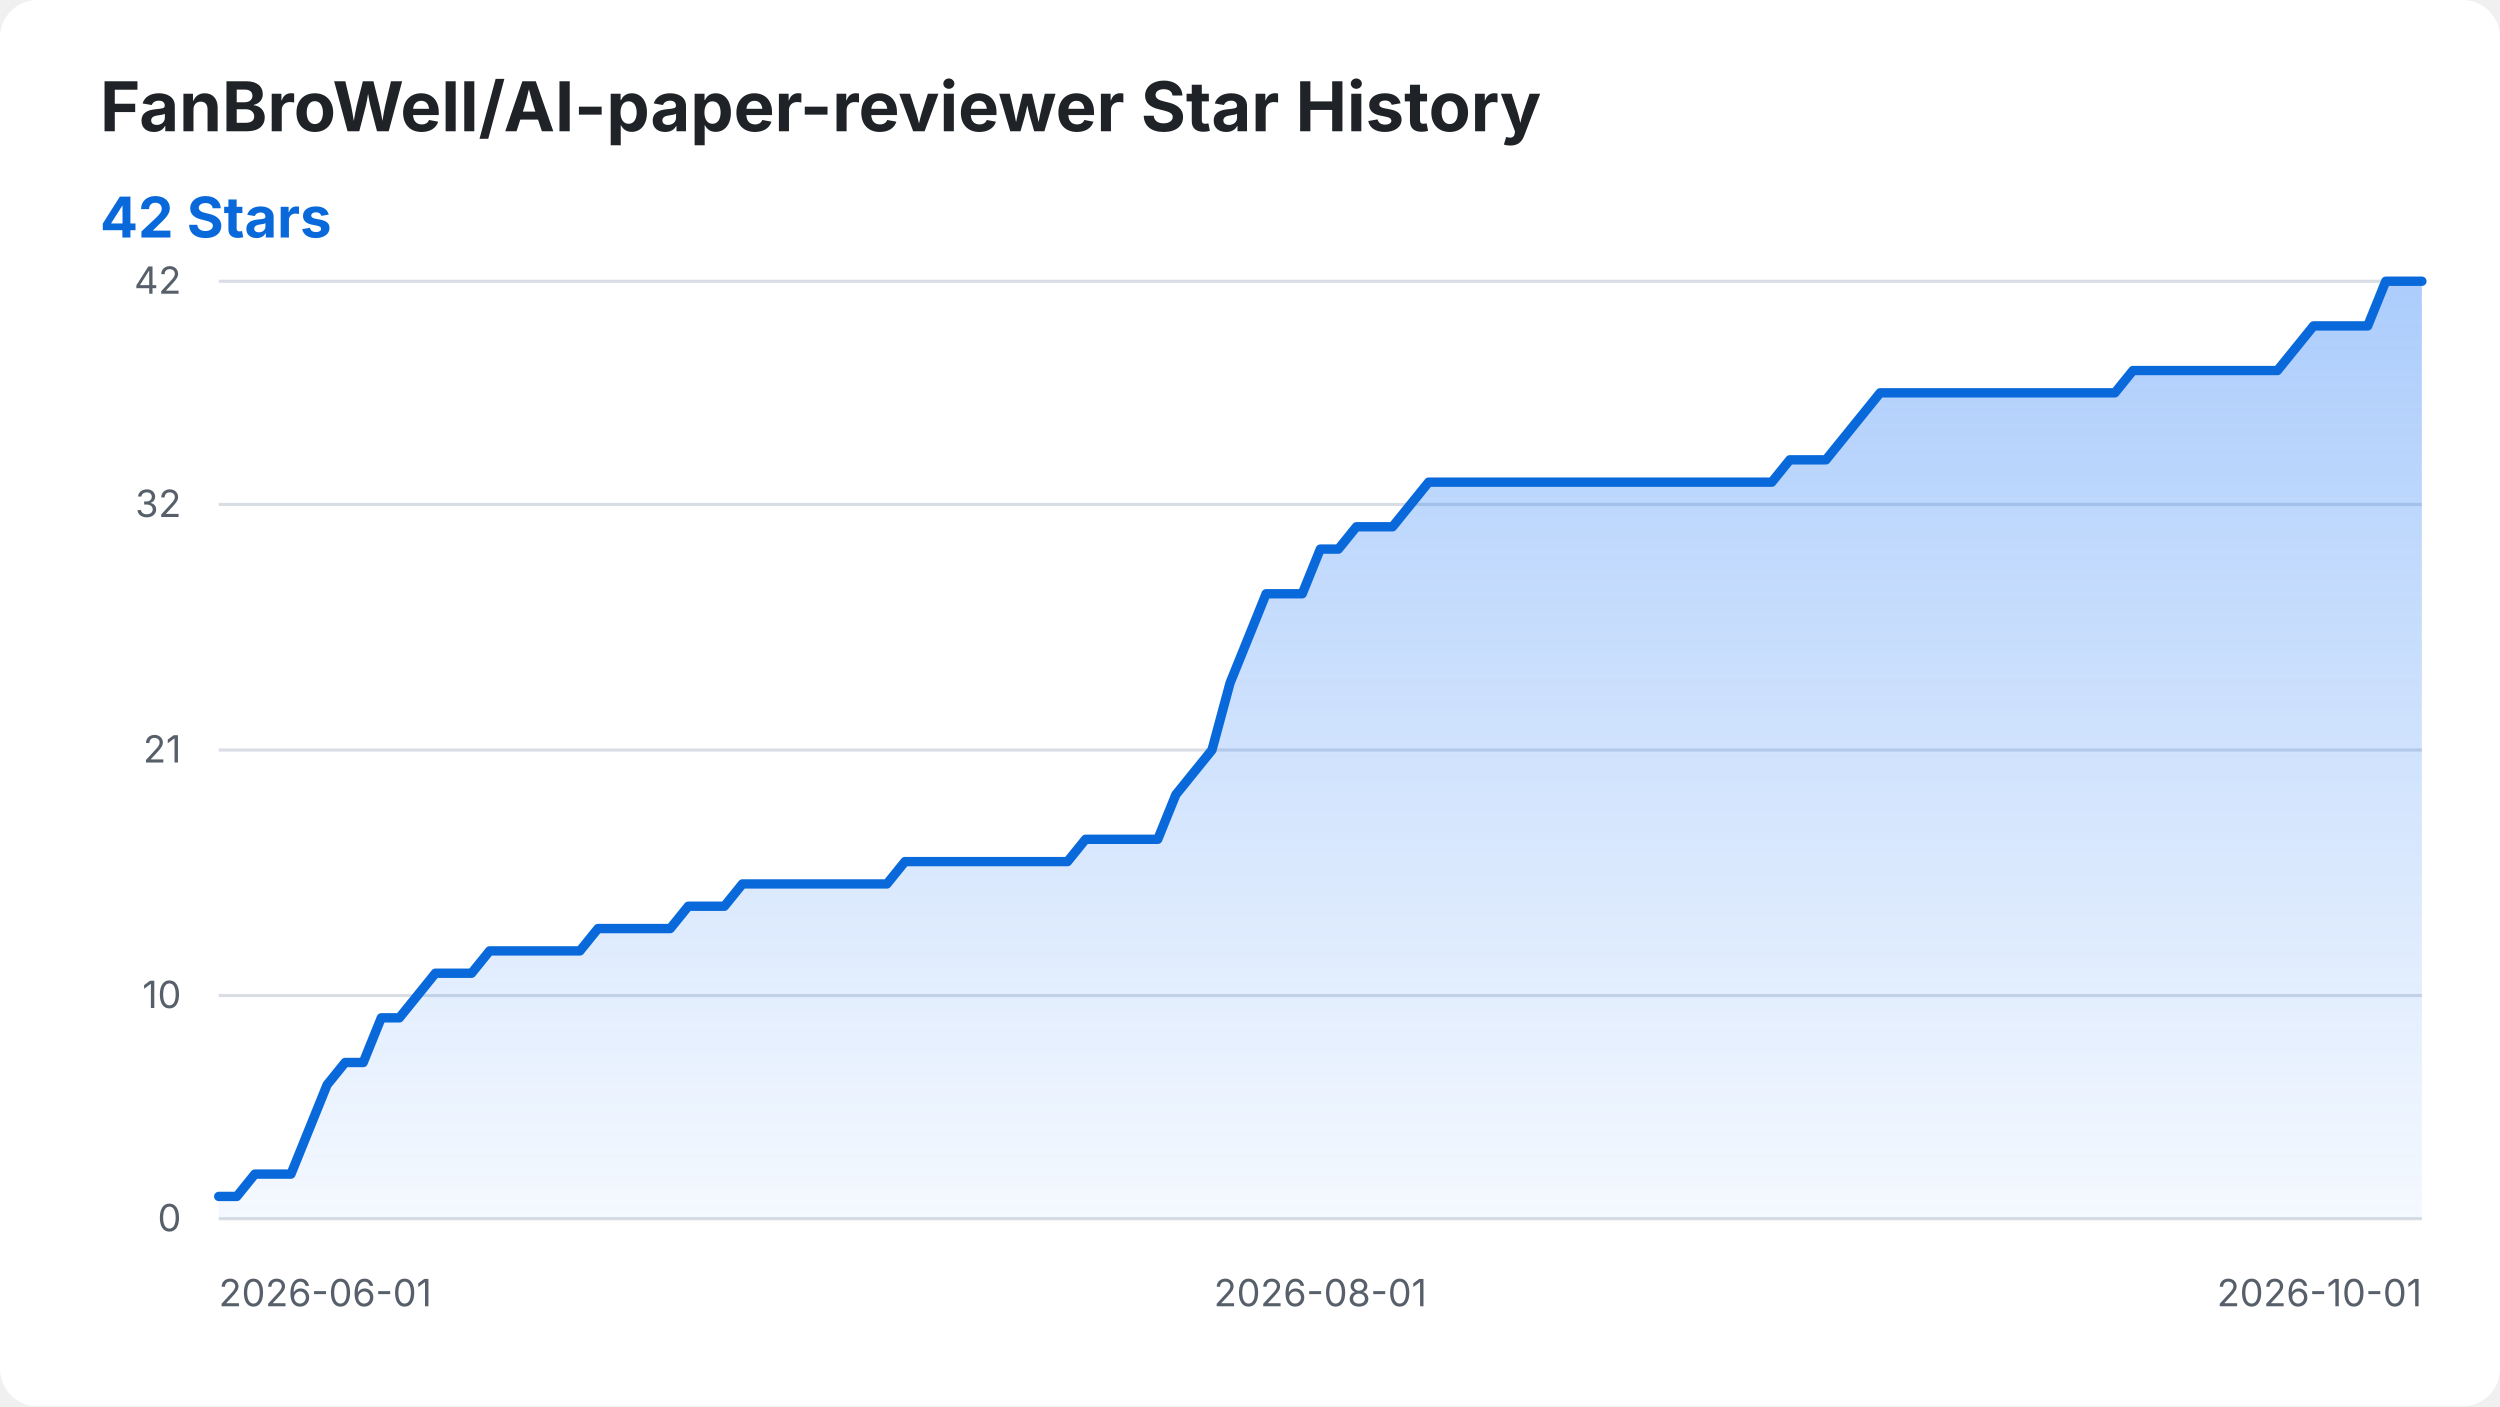
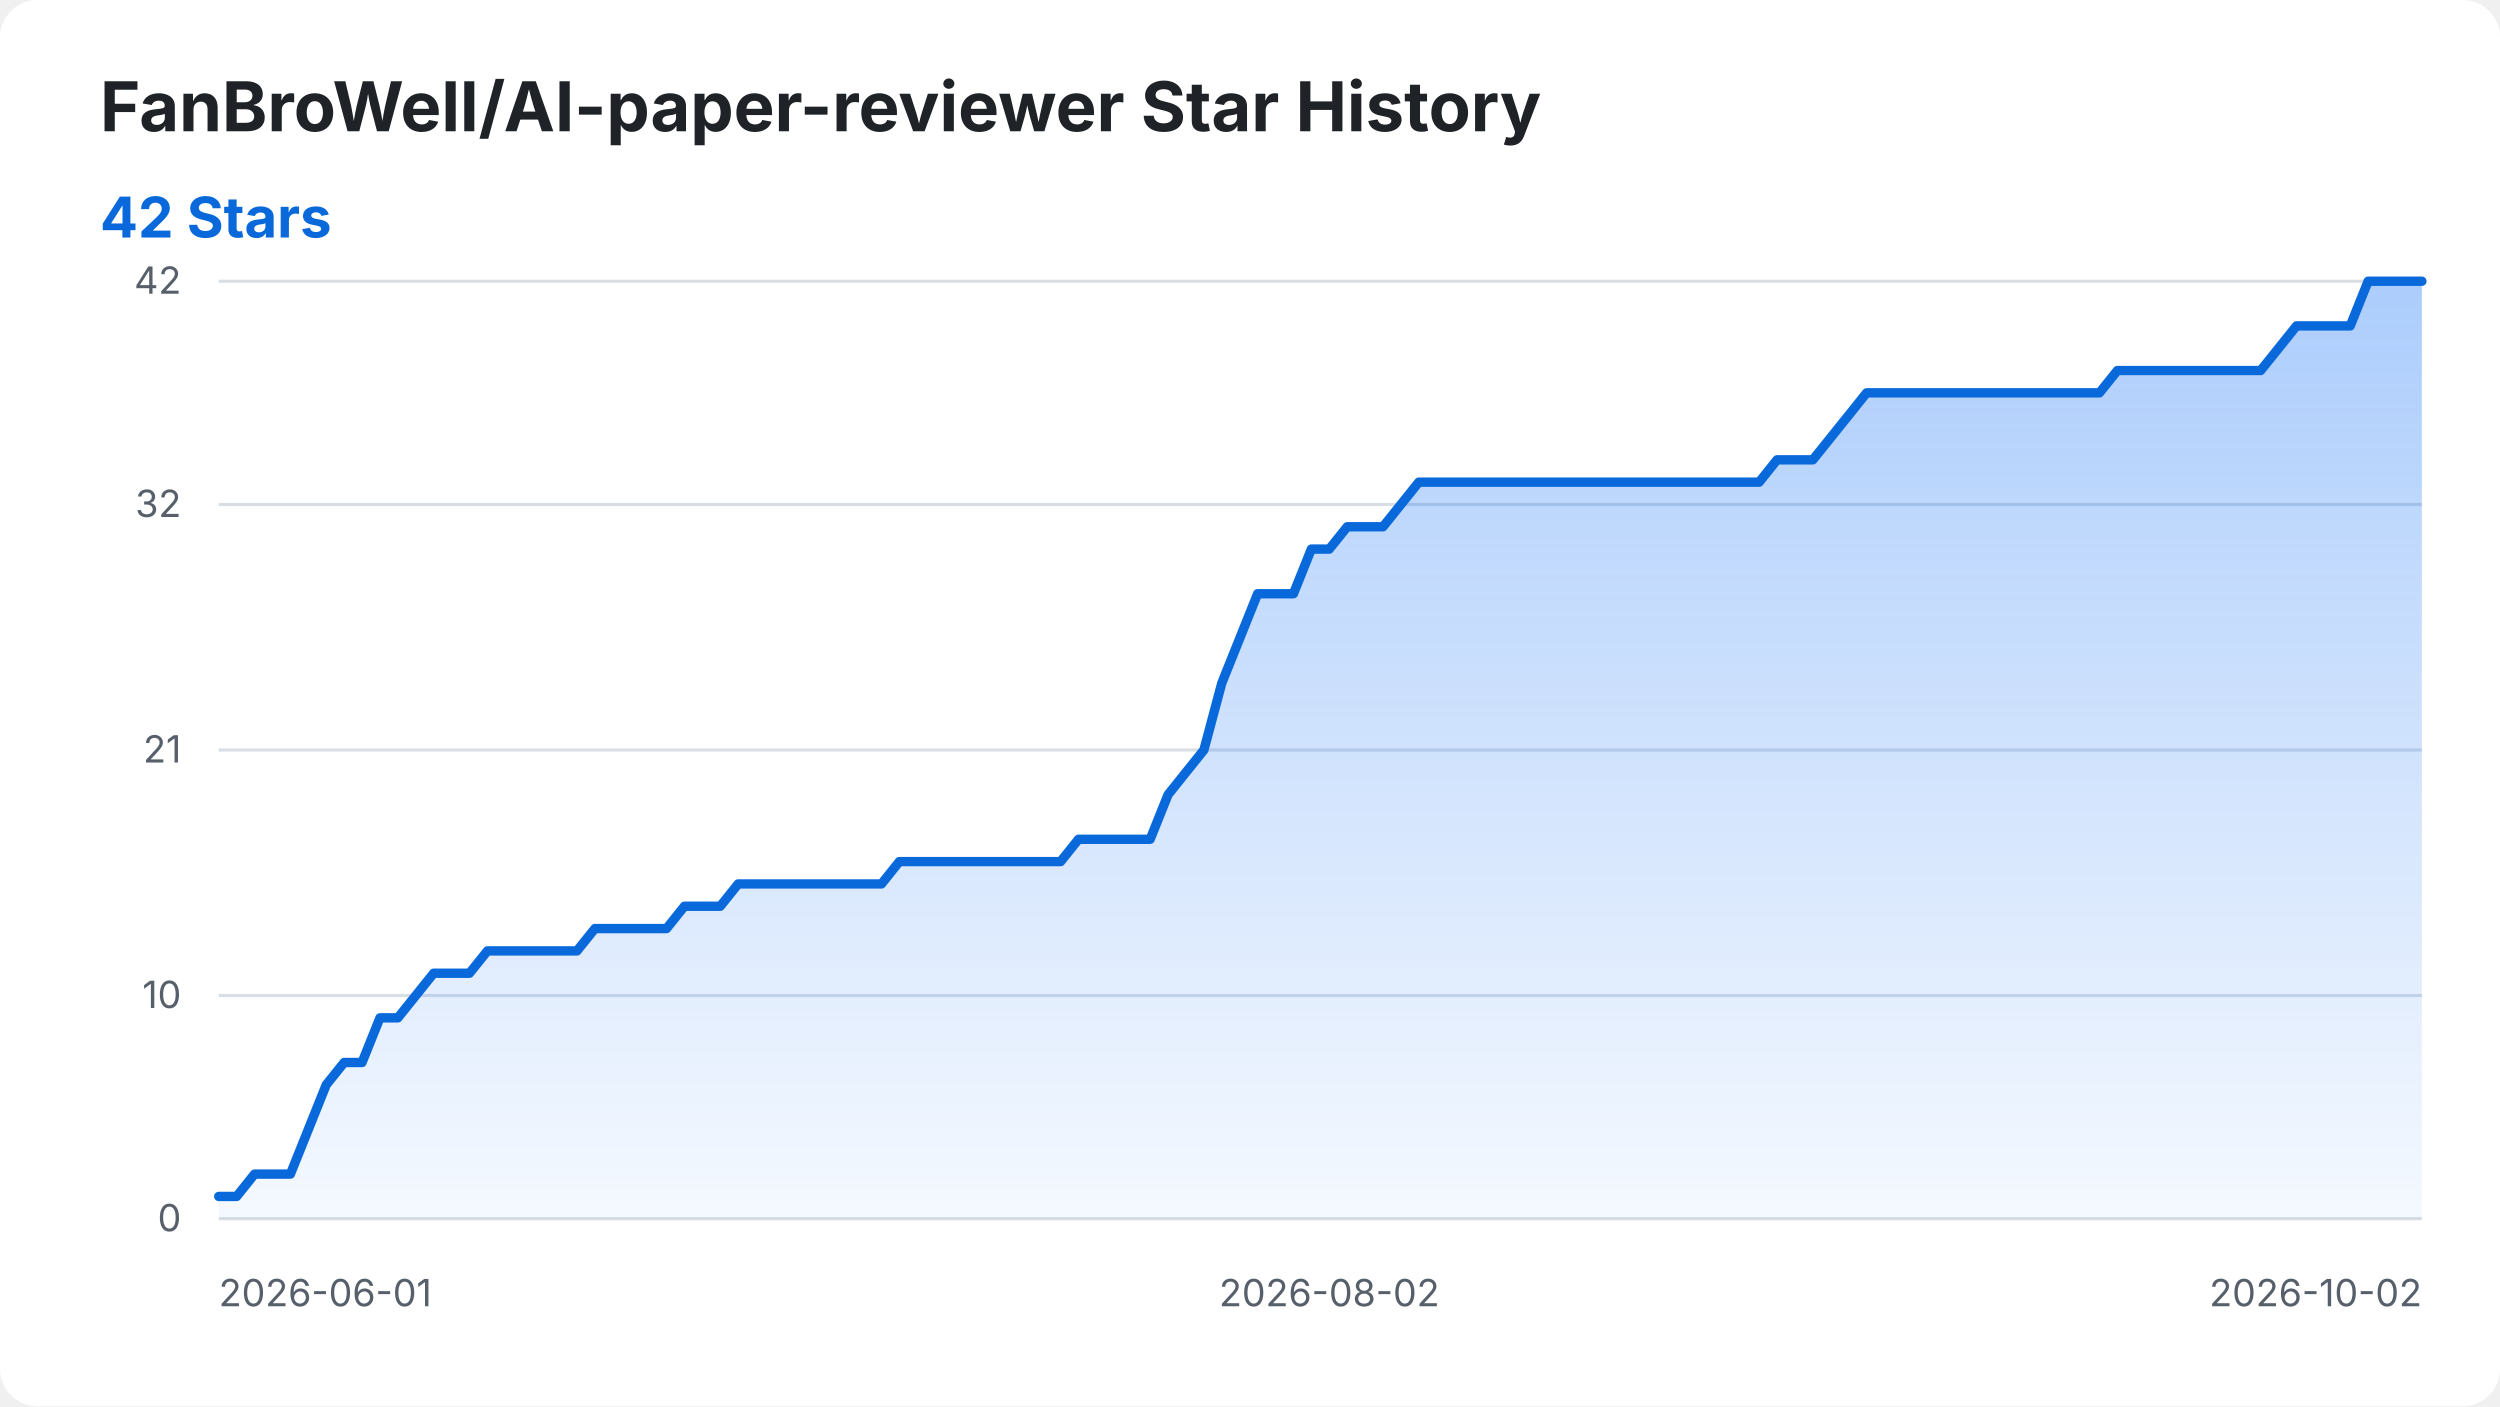
<svg xmlns="http://www.w3.org/2000/svg" width="800" height="450" viewBox="0 0 800 450" role="img" aria-labelledby="title desc">
  <style>
    .background { fill: #ffffff; }
    .title { fill: #1f2328; font: 700 22px -apple-system, BlinkMacSystemFont, "Segoe UI", sans-serif; }
    .summary { fill: #0969da; font: 700 18px -apple-system, BlinkMacSystemFont, "Segoe UI", sans-serif; }
    .axis-label { fill: #57606a; font: 12px -apple-system, BlinkMacSystemFont, "Segoe UI", sans-serif; }
    .grid { stroke: #d8dee4; stroke-width: 1; }
    .star-area { fill: url(#area-gradient); }
    .star-line { fill: none; stroke: #0969da; stroke-width: 3; stroke-linecap: round; stroke-linejoin: round; }
    @media (prefers-color-scheme: dark) {
      .background { fill: #0d1117; }
      .title { fill: #f0f6fc; }
      .axis-label { fill: #8b949e; }
      .grid { stroke: #30363d; }
      .summary { fill: #58a6ff; }
      .star-line { stroke: #58a6ff; }
    }
  </style>
  <defs>
    <linearGradient id="area-gradient" x1="0" y1="0" x2="0" y2="1">
      <stop offset="0%" stop-color="#2f81f7" stop-opacity="0.40" />
      <stop offset="100%" stop-color="#2f81f7" stop-opacity="0.05" />
    </linearGradient>
  </defs>
  <rect class="background" width="800" height="450" rx="12" />
  <text class="title" x="32" y="42">FanBroWell/AI-paper-reviewer Star History</text>
  <text class="summary" x="32" y="76">42 Stars</text>
  <line class="grid" x1="70" y1="390.00" x2="775" y2="390.00" />
  <text class="axis-label" x="58" y="394.00" text-anchor="end">0</text>
  <line class="grid" x1="70" y1="318.57" x2="775" y2="318.57" />
  <text class="axis-label" x="58" y="322.57" text-anchor="end">10</text>
  <line class="grid" x1="70" y1="240.00" x2="775" y2="240.00" />
  <text class="axis-label" x="58" y="244.00" text-anchor="end">21</text>
  <line class="grid" x1="70" y1="161.43" x2="775" y2="161.43" />
  <text class="axis-label" x="58" y="165.43" text-anchor="end">32</text>
  <line class="grid" x1="70" y1="90.00" x2="775" y2="90.00" />
  <text class="axis-label" x="58" y="94.00" text-anchor="end">42</text>
  <text class="axis-label" x="70.00" y="418" text-anchor="start">2026-06-01</text>
-   <text class="axis-label" x="422.50" y="418" text-anchor="middle">2026-08-01</text>
-   <text class="axis-label" x="775.00" y="418" text-anchor="end">2026-10-01</text>
-   <path class="star-area" d="M 70.00 390.00 L 70.00 382.86 L 75.78 382.86 L 81.56 375.71 L 87.34 375.71 L 93.11 375.71 L 98.89 361.43 L 104.67 347.14 L 110.45 340.00 L 116.23 340.00 L 122.01 325.71 L 127.79 325.71 L 133.57 318.57 L 139.34 311.43 L 145.12 311.43 L 150.90 311.43 L 156.68 304.29 L 162.46 304.29 L 168.24 304.29 L 174.02 304.29 L 179.80 304.29 L 185.57 304.29 L 191.35 297.14 L 197.13 297.14 L 202.91 297.14 L 208.69 297.14 L 214.47 297.14 L 220.25 290.00 L 226.02 290.00 L 231.80 290.00 L 237.58 282.86 L 243.36 282.86 L 249.14 282.86 L 254.92 282.86 L 260.70 282.86 L 266.48 282.86 L 272.25 282.86 L 278.03 282.86 L 283.81 282.86 L 289.59 275.71 L 295.37 275.71 L 301.15 275.71 L 306.93 275.71 L 312.70 275.71 L 318.48 275.71 L 324.26 275.71 L 330.04 275.71 L 335.82 275.71 L 341.60 275.71 L 347.38 268.57 L 353.16 268.57 L 358.93 268.57 L 364.71 268.57 L 370.49 268.57 L 376.27 254.29 L 382.05 247.14 L 387.83 240.00 L 393.61 218.57 L 399.39 204.29 L 405.16 190.00 L 410.94 190.00 L 416.72 190.00 L 422.50 175.71 L 428.28 175.71 L 434.06 168.57 L 439.84 168.57 L 445.61 168.57 L 451.39 161.43 L 457.17 154.29 L 462.95 154.29 L 468.73 154.29 L 474.51 154.29 L 480.29 154.29 L 486.07 154.29 L 491.84 154.29 L 497.62 154.29 L 503.40 154.29 L 509.18 154.29 L 514.96 154.29 L 520.74 154.29 L 526.52 154.29 L 532.30 154.29 L 538.07 154.29 L 543.85 154.29 L 549.63 154.29 L 555.41 154.29 L 561.19 154.29 L 566.97 154.29 L 572.75 147.14 L 578.52 147.14 L 584.30 147.14 L 590.08 140.00 L 595.86 132.86 L 601.64 125.71 L 607.42 125.71 L 613.20 125.71 L 618.98 125.71 L 624.75 125.71 L 630.53 125.71 L 636.31 125.71 L 642.09 125.71 L 647.87 125.71 L 653.65 125.71 L 659.43 125.71 L 665.20 125.71 L 670.98 125.71 L 676.76 125.71 L 682.54 118.57 L 688.32 118.57 L 694.10 118.57 L 699.88 118.57 L 705.66 118.57 L 711.43 118.57 L 717.21 118.57 L 722.99 118.57 L 728.77 118.57 L 734.55 111.43 L 740.33 104.29 L 746.11 104.29 L 751.89 104.29 L 757.66 104.29 L 763.44 90.00 L 769.22 90.00 L 775.00 90.00 L 775.00 390.00 Z" />
-   <path class="star-line" d="M 70.00 382.86 L 75.78 382.86 L 81.56 375.71 L 87.34 375.71 L 93.11 375.71 L 98.89 361.43 L 104.67 347.14 L 110.45 340.00 L 116.23 340.00 L 122.01 325.71 L 127.79 325.71 L 133.57 318.57 L 139.34 311.43 L 145.12 311.43 L 150.90 311.43 L 156.68 304.29 L 162.46 304.29 L 168.24 304.29 L 174.02 304.29 L 179.80 304.29 L 185.57 304.29 L 191.35 297.14 L 197.13 297.14 L 202.91 297.14 L 208.69 297.14 L 214.47 297.14 L 220.25 290.00 L 226.02 290.00 L 231.80 290.00 L 237.58 282.86 L 243.36 282.86 L 249.14 282.86 L 254.92 282.86 L 260.70 282.86 L 266.48 282.86 L 272.25 282.86 L 278.03 282.86 L 283.81 282.86 L 289.59 275.71 L 295.37 275.71 L 301.15 275.71 L 306.93 275.71 L 312.70 275.71 L 318.48 275.71 L 324.26 275.71 L 330.04 275.71 L 335.82 275.71 L 341.60 275.71 L 347.38 268.57 L 353.16 268.57 L 358.93 268.57 L 364.71 268.57 L 370.49 268.57 L 376.27 254.29 L 382.05 247.14 L 387.83 240.00 L 393.61 218.57 L 399.39 204.29 L 405.16 190.00 L 410.94 190.00 L 416.72 190.00 L 422.50 175.71 L 428.28 175.71 L 434.06 168.57 L 439.84 168.57 L 445.61 168.57 L 451.39 161.43 L 457.17 154.29 L 462.95 154.29 L 468.73 154.29 L 474.51 154.29 L 480.29 154.29 L 486.07 154.29 L 491.84 154.29 L 497.62 154.29 L 503.40 154.29 L 509.18 154.29 L 514.96 154.29 L 520.74 154.29 L 526.52 154.29 L 532.30 154.29 L 538.07 154.29 L 543.85 154.29 L 549.63 154.29 L 555.41 154.29 L 561.19 154.29 L 566.97 154.29 L 572.75 147.14 L 578.52 147.14 L 584.30 147.14 L 590.08 140.00 L 595.86 132.86 L 601.64 125.71 L 607.42 125.71 L 613.20 125.71 L 618.98 125.71 L 624.75 125.71 L 630.53 125.71 L 636.31 125.71 L 642.09 125.71 L 647.87 125.71 L 653.65 125.71 L 659.43 125.71 L 665.20 125.71 L 670.98 125.71 L 676.76 125.71 L 682.54 118.57 L 688.32 118.57 L 694.10 118.57 L 699.88 118.57 L 705.66 118.57 L 711.43 118.57 L 717.21 118.57 L 722.99 118.57 L 728.77 118.57 L 734.55 111.43 L 740.33 104.29 L 746.11 104.29 L 751.89 104.29 L 757.66 104.29 L 763.44 90.00 L 769.22 90.00 L 775.00 90.00" />
+   <text class="axis-label" x="425.37" y="418" text-anchor="middle">2026-08-02</text>
+   <text class="axis-label" x="775.00" y="418" text-anchor="end">2026-10-02</text>
+   <path class="star-area" d="M 70.00 390.00 L 70.00 382.86 L 75.73 382.86 L 81.46 375.71 L 87.20 375.71 L 92.93 375.71 L 98.66 361.43 L 104.39 347.14 L 110.12 340.00 L 115.85 340.00 L 121.59 325.71 L 127.32 325.71 L 133.05 318.57 L 138.78 311.43 L 144.51 311.43 L 150.24 311.43 L 155.98 304.29 L 161.71 304.29 L 167.44 304.29 L 173.17 304.29 L 178.90 304.29 L 184.63 304.29 L 190.37 297.14 L 196.10 297.14 L 201.83 297.14 L 207.56 297.14 L 213.29 297.14 L 219.02 290.00 L 224.76 290.00 L 230.49 290.00 L 236.22 282.86 L 241.95 282.86 L 247.68 282.86 L 253.41 282.86 L 259.15 282.86 L 264.88 282.86 L 270.61 282.86 L 276.34 282.86 L 282.07 282.86 L 287.80 275.71 L 293.54 275.71 L 299.27 275.71 L 305.00 275.71 L 310.73 275.71 L 316.46 275.71 L 322.20 275.71 L 327.93 275.71 L 333.66 275.71 L 339.39 275.71 L 345.12 268.57 L 350.85 268.57 L 356.59 268.57 L 362.32 268.57 L 368.05 268.57 L 373.78 254.29 L 379.51 247.14 L 385.24 240.00 L 390.98 218.57 L 396.71 204.29 L 402.44 190.00 L 408.17 190.00 L 413.90 190.00 L 419.63 175.71 L 425.37 175.71 L 431.10 168.57 L 436.83 168.57 L 442.56 168.57 L 448.29 161.43 L 454.02 154.29 L 459.76 154.29 L 465.49 154.29 L 471.22 154.29 L 476.95 154.29 L 482.68 154.29 L 488.41 154.29 L 494.15 154.29 L 499.88 154.29 L 505.61 154.29 L 511.34 154.29 L 517.07 154.29 L 522.80 154.29 L 528.54 154.29 L 534.27 154.29 L 540.00 154.29 L 545.73 154.29 L 551.46 154.29 L 557.20 154.29 L 562.93 154.29 L 568.66 147.14 L 574.39 147.14 L 580.12 147.14 L 585.85 140.00 L 591.59 132.86 L 597.32 125.71 L 603.05 125.71 L 608.78 125.71 L 614.51 125.71 L 620.24 125.71 L 625.98 125.71 L 631.71 125.71 L 637.44 125.71 L 643.17 125.71 L 648.90 125.71 L 654.63 125.71 L 660.37 125.71 L 666.10 125.71 L 671.83 125.71 L 677.56 118.57 L 683.29 118.57 L 689.02 118.57 L 694.76 118.57 L 700.49 118.57 L 706.22 118.57 L 711.95 118.57 L 717.68 118.57 L 723.41 118.57 L 729.15 111.43 L 734.88 104.29 L 740.61 104.29 L 746.34 104.29 L 752.07 104.29 L 757.80 90.00 L 763.54 90.00 L 769.27 90.00 L 775.00 90.00 L 775.00 390.00 Z" />
+   <path class="star-line" d="M 70.00 382.86 L 75.73 382.86 L 81.46 375.71 L 87.20 375.71 L 92.93 375.71 L 98.66 361.43 L 104.39 347.14 L 110.12 340.00 L 115.85 340.00 L 121.59 325.71 L 127.32 325.71 L 133.05 318.57 L 138.78 311.43 L 144.51 311.43 L 150.24 311.43 L 155.98 304.29 L 161.71 304.29 L 167.44 304.29 L 173.17 304.29 L 178.90 304.29 L 184.63 304.29 L 190.37 297.14 L 196.10 297.14 L 201.83 297.14 L 207.56 297.14 L 213.29 297.14 L 219.02 290.00 L 224.76 290.00 L 230.49 290.00 L 236.22 282.86 L 241.95 282.86 L 247.68 282.86 L 253.41 282.86 L 259.15 282.86 L 264.88 282.86 L 270.61 282.86 L 276.34 282.86 L 282.07 282.86 L 287.80 275.71 L 293.54 275.71 L 299.27 275.71 L 305.00 275.71 L 310.73 275.71 L 316.46 275.71 L 322.20 275.71 L 327.93 275.71 L 333.66 275.71 L 339.39 275.71 L 345.12 268.57 L 350.85 268.57 L 356.59 268.57 L 362.32 268.57 L 368.05 268.57 L 373.78 254.29 L 379.51 247.14 L 385.24 240.00 L 390.98 218.57 L 396.71 204.29 L 402.44 190.00 L 408.17 190.00 L 413.90 190.00 L 419.63 175.71 L 425.37 175.71 L 431.10 168.57 L 436.83 168.57 L 442.56 168.57 L 448.29 161.43 L 454.02 154.29 L 459.76 154.29 L 465.49 154.29 L 471.22 154.29 L 476.95 154.29 L 482.68 154.29 L 488.41 154.29 L 494.15 154.29 L 499.88 154.29 L 505.61 154.29 L 511.34 154.29 L 517.07 154.29 L 522.80 154.29 L 528.54 154.29 L 534.27 154.29 L 540.00 154.29 L 545.73 154.29 L 551.46 154.29 L 557.20 154.29 L 562.93 154.29 L 568.66 147.14 L 574.39 147.14 L 580.12 147.14 L 585.85 140.00 L 591.59 132.86 L 597.32 125.71 L 603.05 125.71 L 608.78 125.71 L 614.51 125.71 L 620.24 125.71 L 625.98 125.71 L 631.71 125.71 L 637.44 125.71 L 643.17 125.71 L 648.90 125.71 L 654.63 125.71 L 660.37 125.71 L 666.10 125.71 L 671.83 125.71 L 677.56 118.57 L 683.29 118.57 L 689.02 118.57 L 694.76 118.57 L 700.49 118.57 L 706.22 118.57 L 711.95 118.57 L 717.68 118.57 L 723.41 118.57 L 729.15 111.43 L 734.88 104.29 L 740.61 104.29 L 746.34 104.29 L 752.07 104.29 L 757.80 90.00 L 763.54 90.00 L 769.27 90.00 L 775.00 90.00" />
</svg>
